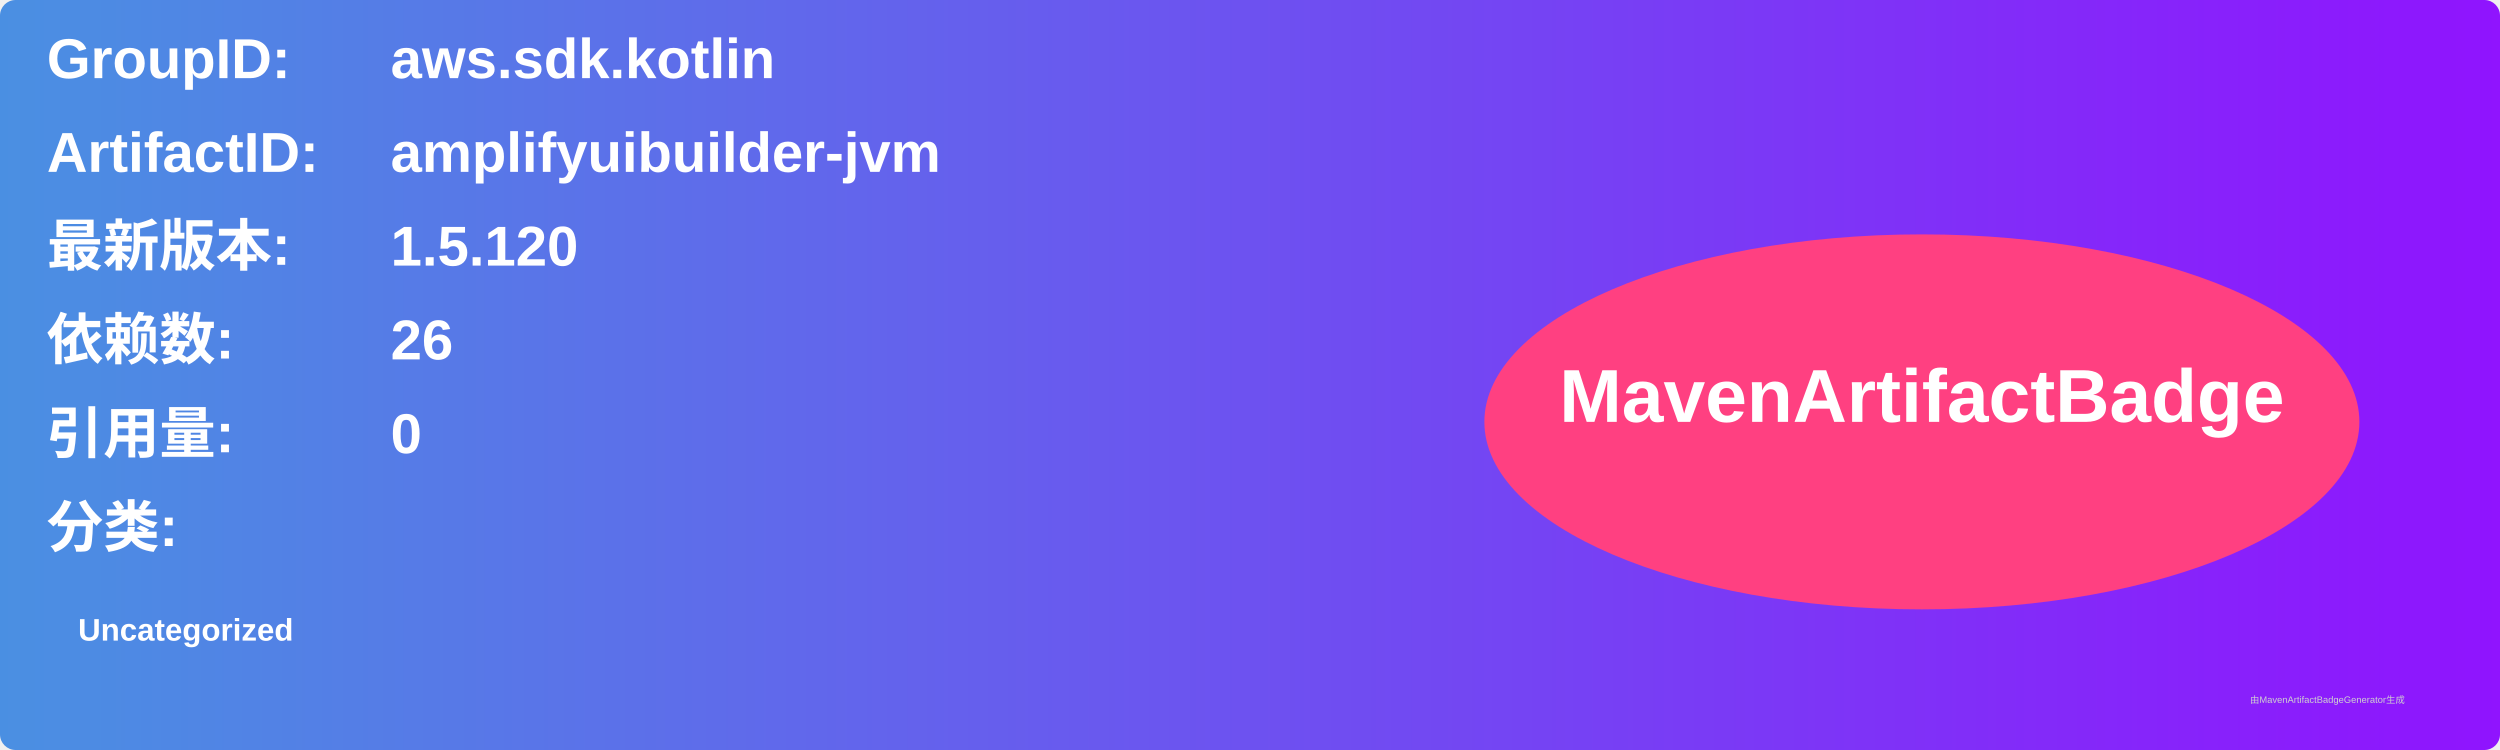
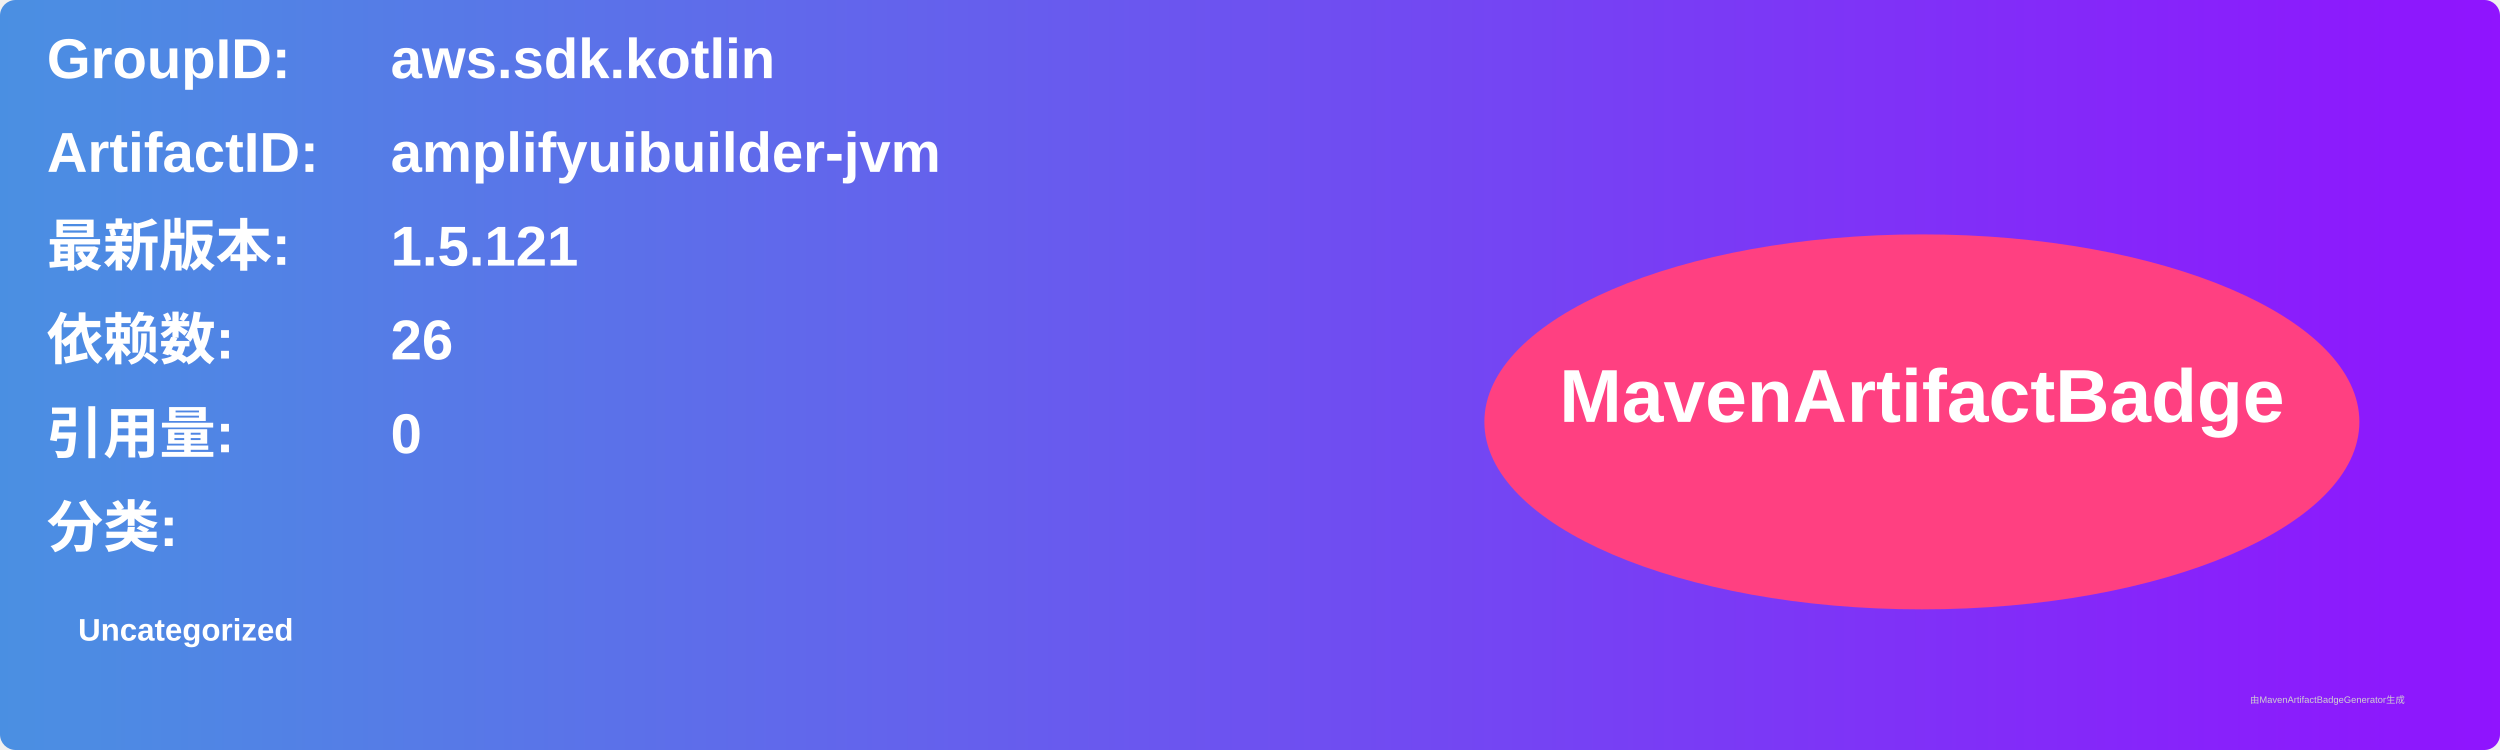
<svg xmlns="http://www.w3.org/2000/svg" width="800" height="240" viewBox="0 0 800 240">
  <linearGradient id="grad" x1="0%" y1="0%" x2="100%" y2="0%">
    <stop offset="0%" stop-color="#4a90e2" />
    <stop offset="100%" stop-color="#9013fe" />
  </linearGradient>
  <rect width="100%" height="100%" rx="5" ry="5" fill="url(#grad)" />
  <g transform="translate(15, 15)">
    <text x="0" y="10" font-family="Arial" font-size="18" fill="white" font-weight="bold" width="260">GroupID:</text>
    <text x="110" y="10" font-family="Arial" font-size="18" fill="white" font-weight="bold" width="460">aws.sdk.kotlin</text>
    <text x="0" y="40" font-family="Arial" font-size="18" fill="white" font-weight="bold" width="260">ArtifactID:</text>
    <text x="110" y="40" font-family="Arial" font-size="18" fill="white" font-weight="bold" width="460">amplifyuibuilder-jvm</text>
    <text x="0" y="70" font-family="Arial" font-size="18" fill="white" font-weight="bold">最新版本:</text>
    <text x="110" y="70" font-family="Arial" font-size="18" fill="white" font-weight="bold">
-       <tspan font-weight="bold">1.5.120</tspan>
+       <tspan font-weight="bold">1.5.121</tspan>
    </text>
    <text x="0" y="100" font-family="Arial" font-size="18" fill="white" font-weight="bold">依赖数: </text>
    <text x="110" y="100" font-family="Arial" font-size="18" fill="white">
      <tspan font-weight="bold">26</tspan>
    </text>
    <text x="0" y="130" font-family="Arial" font-size="18" fill="white" font-weight="bold">引用量: </text>
    <text x="110" y="130" font-family="Arial" font-size="18" fill="white">
      <tspan font-weight="bold">0</tspan>
    </text>
    <text x="0" y="160" font-family="Arial" font-size="18" fill="white" font-weight="bold">分类:</text>
    <text x="10" y="190" font-family="Arial" font-size="10" fill="white">
      <tspan font-weight="bold">Uncategorized</tspan>
    </text>
    <ellipse cx="600" cy="120" rx="140" ry="60" fill="#ff4081" />
    <text x="600" y="120" text-anchor="middle" font-family="Arial" font-size="24" fill="white" font-weight="bold">MavenArtifactBadge</text>
  </g>
  <text x="720" y="225" font-family="Arial" font-size="3" fill="#d0d0d0">由MavenArtifactBadgeGenerator生成</text>
</svg>
